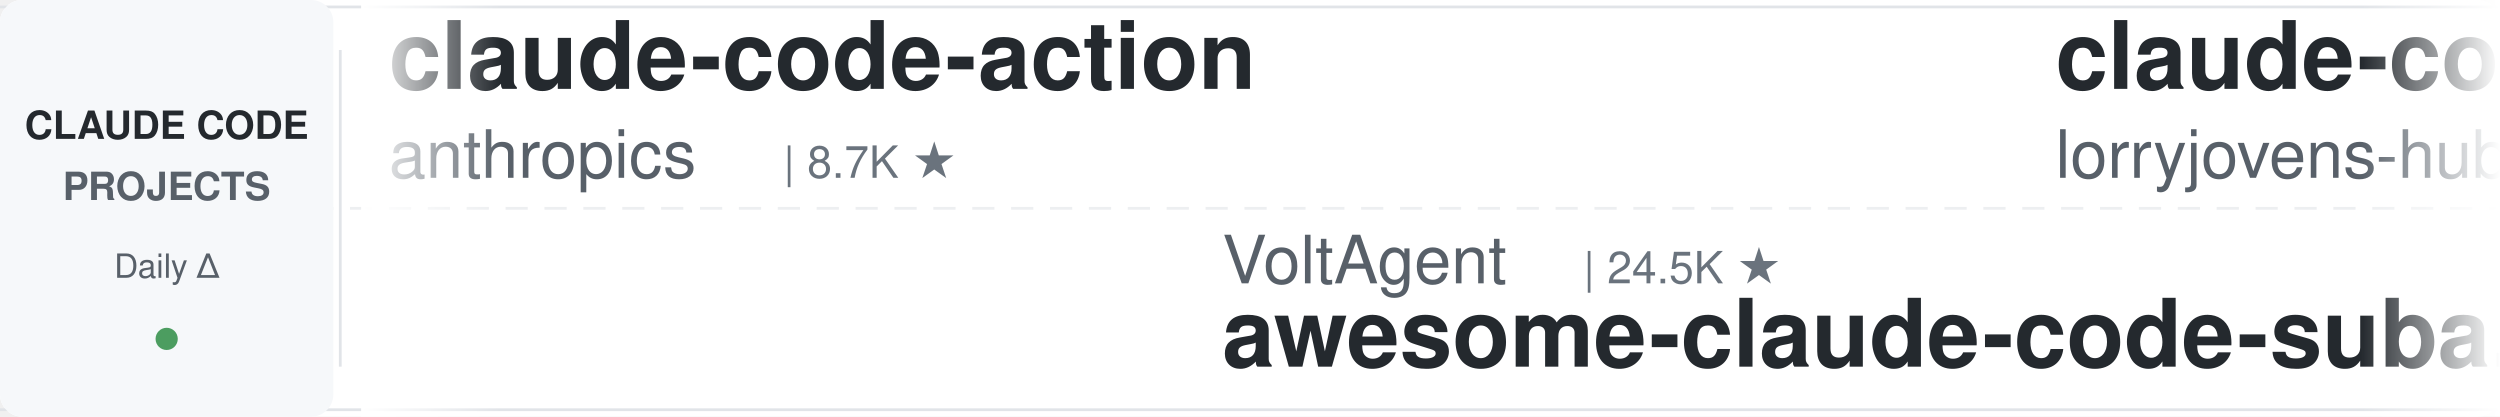
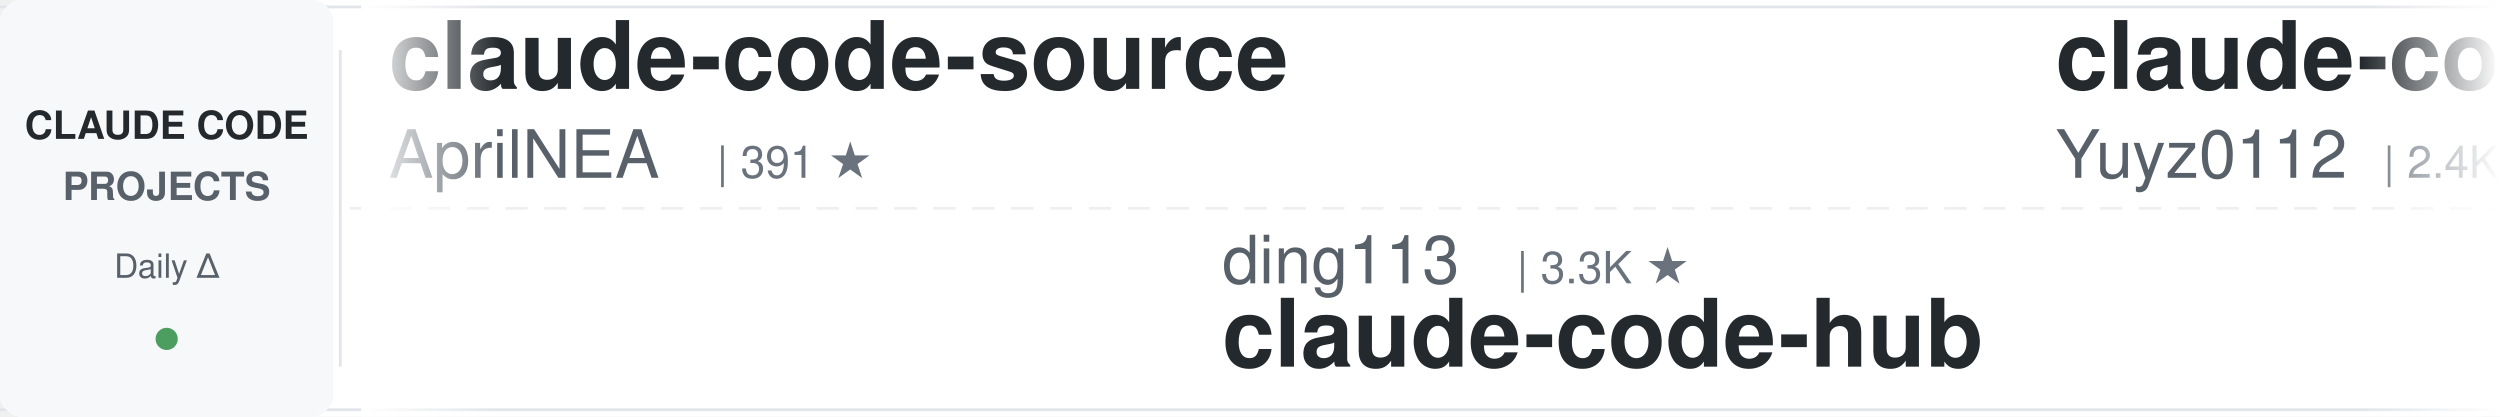
<svg xmlns="http://www.w3.org/2000/svg" width="900" height="150">
  <defs>
    <linearGradient id="leftFade" x1="0%" y1="0%" x2="100%" y2="0%">
      <stop offset="0%" style="stop-color:#ffffff;stop-opacity:1" />
      <stop offset="100%" style="stop-color:#ffffff;stop-opacity:0" />
    </linearGradient>
    <linearGradient id="rightFade" x1="0%" y1="0%" x2="100%" y2="0%">
      <stop offset="0%" style="stop-color:#ffffff;stop-opacity:0" />
      <stop offset="100%" style="stop-color:#ffffff;stop-opacity:1" />
    </linearGradient>
  </defs>
  <rect width="900" height="150" fill="#ffffff" rx="8" />
  <rect x="0" y="2" width="900" height="1" fill="#e1e4e8" />
  <rect x="0" y="147" width="900" height="1" fill="#e1e4e8" />
  <line x1="0" y1="75" x2="900" y2="75" stroke="#e1e4e8" stroke-width="1" stroke-dasharray="8 6" opacity="0.6" />
  <rect x="0" y="0" width="120" height="150" fill="#f6f8fa" rx="8" />
  <text x="60" y="50" font-family="-apple-system, BlinkMacSystemFont, 'Segoe UI', Helvetica, Arial, sans-serif" font-size="14" font-weight="600" fill="#24292e" text-anchor="middle">CLAUDE CODE</text>
  <text x="60" y="72" font-family="-apple-system, BlinkMacSystemFont, 'Segoe UI', Helvetica, Arial, sans-serif" font-size="14" font-weight="600" fill="#586069" text-anchor="middle">PROJECTS</text>
  <text x="60" y="100" font-family="-apple-system, BlinkMacSystemFont, 'Segoe UI', Helvetica, Arial, sans-serif" font-size="12" font-weight="500" fill="#586069" text-anchor="middle">Daily Δ</text>
  <circle cx="60" cy="122" r="4" fill="#22863a" opacity="0.8" />
  <rect x="122" y="18" width="1" height="114" fill="#e1e4e8" />
  <clipPath id="tickerClip">
    <rect x="130" y="0" width="770" height="150" />
  </clipPath>
  <g clip-path="url(#tickerClip)">
    <g id="tickerItems">
      <animateTransform attributeName="transform" attributeType="XML" type="translate" from="0 0" to="-3000 0" dur="54s" repeatCount="indefinite" />
      <g transform="translate(0, 0)">
-         <text x="140" y="32" font-family="-apple-system, BlinkMacSystemFont, 'Segoe UI', Helvetica, Arial, sans-serif" font-size="34" font-weight="600" fill="#24292e">claude-code-action</text>
-         <text x="140" y="64" font-family="-apple-system, BlinkMacSystemFont, 'Segoe UI', Helvetica, Arial, sans-serif" font-size="24" font-weight="400" fill="#586069">anthropics</text>
-         <text x="282" y="64" font-family="-apple-system, BlinkMacSystemFont, 'Segoe UI', Helvetica, Arial, sans-serif" font-size="16" font-weight="500" fill="#6a737d">| 8.7K ★</text>
+         <text x="140" y="32" font-family="-apple-system, BlinkMacSystemFont, 'Segoe UI', Helvetica, Arial, sans-serif" font-size="34" font-weight="600" fill="#24292e">claude-code-source</text>
+         <text x="140" y="64" font-family="-apple-system, BlinkMacSystemFont, 'Segoe UI', Helvetica, Arial, sans-serif" font-size="24" font-weight="400" fill="#586069">AprilNEA</text>
+         <text x="258" y="64" font-family="-apple-system, BlinkMacSystemFont, 'Segoe UI', Helvetica, Arial, sans-serif" font-size="16" font-weight="500" fill="#6a737d">| 391 ★</text>
      </g>
      <g transform="translate(300, 0)">
-         <text x="140" y="102" font-family="-apple-system, BlinkMacSystemFont, 'Segoe UI', Helvetica, Arial, sans-serif" font-size="24" font-weight="400" fill="#586069">VoltAgent</text>
-         <text x="270" y="102" font-family="-apple-system, BlinkMacSystemFont, 'Segoe UI', Helvetica, Arial, sans-serif" font-size="16" font-weight="500" fill="#6a737d">| 24.5K ★</text>
-         <text x="140" y="132" font-family="-apple-system, BlinkMacSystemFont, 'Segoe UI', Helvetica, Arial, sans-serif" font-size="34" font-weight="600" fill="#24292e">awesome-claude-code-suba...</text>
+         <text x="140" y="102" font-family="-apple-system, BlinkMacSystemFont, 'Segoe UI', Helvetica, Arial, sans-serif" font-size="24" font-weight="400" fill="#586069">ding113</text>
+         <text x="246" y="102" font-family="-apple-system, BlinkMacSystemFont, 'Segoe UI', Helvetica, Arial, sans-serif" font-size="16" font-weight="500" fill="#6a737d">| 3.3K ★</text>
+         <text x="140" y="132" font-family="-apple-system, BlinkMacSystemFont, 'Segoe UI', Helvetica, Arial, sans-serif" font-size="34" font-weight="600" fill="#24292e">claude-code-hub</text>
      </g>
      <g transform="translate(600, 0)">
-         <text x="140" y="32" font-family="-apple-system, BlinkMacSystemFont, 'Segoe UI', Helvetica, Arial, sans-serif" font-size="34" font-weight="600" fill="#24292e">claude-code-rust</text>
-         <text x="140" y="64" font-family="-apple-system, BlinkMacSystemFont, 'Segoe UI', Helvetica, Arial, sans-serif" font-size="24" font-weight="400" fill="#586069">lorryjovens-hub</text>
-         <text x="342" y="64" font-family="-apple-system, BlinkMacSystemFont, 'Segoe UI', Helvetica, Arial, sans-serif" font-size="16" font-weight="500" fill="#6a737d">| 1.7K ★</text>
+         <text x="140" y="32" font-family="-apple-system, BlinkMacSystemFont, 'Segoe UI', Helvetica, Arial, sans-serif" font-size="34" font-weight="600" fill="#24292e">claude-code-reverse</text>
+         <text x="140" y="64" font-family="-apple-system, BlinkMacSystemFont, 'Segoe UI', Helvetica, Arial, sans-serif" font-size="24" font-weight="400" fill="#586069">Yuyz0112</text>
+         <text x="258" y="64" font-family="-apple-system, BlinkMacSystemFont, 'Segoe UI', Helvetica, Arial, sans-serif" font-size="16" font-weight="500" fill="#6a737d">| 2.4K ★</text>
      </g>
      <g transform="translate(900, 0)">
-         <text x="140" y="102" font-family="-apple-system, BlinkMacSystemFont, 'Segoe UI', Helvetica, Arial, sans-serif" font-size="24" font-weight="400" fill="#586069">Windy3f3f3f3f</text>
-         <text x="318" y="102" font-family="-apple-system, BlinkMacSystemFont, 'Segoe UI', Helvetica, Arial, sans-serif" font-size="16" font-weight="500" fill="#6a737d">| 3.5K ★</text>
-         <text x="140" y="132" font-family="-apple-system, BlinkMacSystemFont, 'Segoe UI', Helvetica, Arial, sans-serif" font-size="34" font-weight="600" fill="#24292e">how-claude-code-works</text>
+         <text x="140" y="102" font-family="-apple-system, BlinkMacSystemFont, 'Segoe UI', Helvetica, Arial, sans-serif" font-size="24" font-weight="400" fill="#586069">VILA-Lab</text>
+         <text x="258" y="102" font-family="-apple-system, BlinkMacSystemFont, 'Segoe UI', Helvetica, Arial, sans-serif" font-size="16" font-weight="500" fill="#6a737d">| 2.1K ★</text>
+         <text x="140" y="132" font-family="-apple-system, BlinkMacSystemFont, 'Segoe UI', Helvetica, Arial, sans-serif" font-size="34" font-weight="600" fill="#24292e">Dive-into-Claude-Code</text>
      </g>
      <g transform="translate(1200, 0)">
-         <text x="140" y="32" font-family="-apple-system, BlinkMacSystemFont, 'Segoe UI', Helvetica, Arial, sans-serif" font-size="34" font-weight="600" fill="#24292e">claude-code-infrastructu...</text>
-         <text x="140" y="64" font-family="-apple-system, BlinkMacSystemFont, 'Segoe UI', Helvetica, Arial, sans-serif" font-size="24" font-weight="400" fill="#586069">diet103</text>
-         <text x="246" y="64" font-family="-apple-system, BlinkMacSystemFont, 'Segoe UI', Helvetica, Arial, sans-serif" font-size="16" font-weight="500" fill="#6a737d">| 10.0K ★</text>
+         <text x="140" y="32" font-family="-apple-system, BlinkMacSystemFont, 'Segoe UI', Helvetica, Arial, sans-serif" font-size="34" font-weight="600" fill="#24292e">claude-code-analysis</text>
+         <text x="140" y="64" font-family="-apple-system, BlinkMacSystemFont, 'Segoe UI', Helvetica, Arial, sans-serif" font-size="24" font-weight="400" fill="#586069">liuup</text>
+         <text x="222" y="64" font-family="-apple-system, BlinkMacSystemFont, 'Segoe UI', Helvetica, Arial, sans-serif" font-size="16" font-weight="500" fill="#6a737d">| 3.8K ★</text>
      </g>
      <g transform="translate(1500, 0)">
-         <text x="140" y="102" font-family="-apple-system, BlinkMacSystemFont, 'Segoe UI', Helvetica, Arial, sans-serif" font-size="24" font-weight="400" fill="#586069">davila7</text>
-         <text x="246" y="102" font-family="-apple-system, BlinkMacSystemFont, 'Segoe UI', Helvetica, Arial, sans-serif" font-size="16" font-weight="500" fill="#6a737d">| 30.3K ★</text>
-         <text x="140" y="132" font-family="-apple-system, BlinkMacSystemFont, 'Segoe UI', Helvetica, Arial, sans-serif" font-size="34" font-weight="600" fill="#24292e">claude-code-templates</text>
+         <text x="140" y="102" font-family="-apple-system, BlinkMacSystemFont, 'Segoe UI', Helvetica, Arial, sans-serif" font-size="24" font-weight="400" fill="#586069">andrew-kramer-inno</text>
+         <text x="378" y="102" font-family="-apple-system, BlinkMacSystemFont, 'Segoe UI', Helvetica, Arial, sans-serif" font-size="16" font-weight="500" fill="#6a737d">| 594 ★</text>
+         <text x="140" y="132" font-family="-apple-system, BlinkMacSystemFont, 'Segoe UI', Helvetica, Arial, sans-serif" font-size="34" font-weight="600" fill="#24292e">claude-code-source-build</text>
      </g>
      <g transform="translate(1800, 0)">
-         <text x="140" y="32" font-family="-apple-system, BlinkMacSystemFont, 'Segoe UI', Helvetica, Arial, sans-serif" font-size="34" font-weight="600" fill="#24292e">claude-code-video-toolki...</text>
-         <text x="140" y="64" font-family="-apple-system, BlinkMacSystemFont, 'Segoe UI', Helvetica, Arial, sans-serif" font-size="24" font-weight="400" fill="#586069">digitalsamba</text>
-         <text x="306" y="64" font-family="-apple-system, BlinkMacSystemFont, 'Segoe UI', Helvetica, Arial, sans-serif" font-size="16" font-weight="500" fill="#6a737d">| 2.0K ★</text>
+         <text x="140" y="32" font-family="-apple-system, BlinkMacSystemFont, 'Segoe UI', Helvetica, Arial, sans-serif" font-size="34" font-weight="600" fill="#24292e">awesome-claude-code-tool...</text>
+         <text x="140" y="64" font-family="-apple-system, BlinkMacSystemFont, 'Segoe UI', Helvetica, Arial, sans-serif" font-size="24" font-weight="400" fill="#586069">rohitg00</text>
+         <text x="258" y="64" font-family="-apple-system, BlinkMacSystemFont, 'Segoe UI', Helvetica, Arial, sans-serif" font-size="16" font-weight="500" fill="#6a737d">| 2.5K ★</text>
      </g>
      <g transform="translate(2100, 0)">
-         <text x="140" y="102" font-family="-apple-system, BlinkMacSystemFont, 'Segoe UI', Helvetica, Arial, sans-serif" font-size="24" font-weight="400" fill="#586069">LING71671</text>
-         <text x="270" y="102" font-family="-apple-system, BlinkMacSystemFont, 'Segoe UI', Helvetica, Arial, sans-serif" font-size="16" font-weight="500" fill="#6a737d">| 945 ★</text>
-         <text x="140" y="132" font-family="-apple-system, BlinkMacSystemFont, 'Segoe UI', Helvetica, Arial, sans-serif" font-size="34" font-weight="600" fill="#24292e">Open-ClaudeCode</text>
+         <text x="140" y="102" font-family="-apple-system, BlinkMacSystemFont, 'Segoe UI', Helvetica, Arial, sans-serif" font-size="24" font-weight="400" fill="#586069">xu-xiang</text>
+         <text x="258" y="102" font-family="-apple-system, BlinkMacSystemFont, 'Segoe UI', Helvetica, Arial, sans-serif" font-size="16" font-weight="500" fill="#6a737d">| 1.9K ★</text>
+         <text x="140" y="132" font-family="-apple-system, BlinkMacSystemFont, 'Segoe UI', Helvetica, Arial, sans-serif" font-size="34" font-weight="600" fill="#24292e">everything-claude-code-z...</text>
      </g>
      <g transform="translate(2400, 0)">
-         <text x="140" y="32" font-family="-apple-system, BlinkMacSystemFont, 'Segoe UI', Helvetica, Arial, sans-serif" font-size="34" font-weight="600" fill="#24292e">ClaudeCodeAgents</text>
-         <text x="140" y="64" font-family="-apple-system, BlinkMacSystemFont, 'Segoe UI', Helvetica, Arial, sans-serif" font-size="24" font-weight="400" fill="#586069">darcyegb</text>
-         <text x="258" y="64" font-family="-apple-system, BlinkMacSystemFont, 'Segoe UI', Helvetica, Arial, sans-serif" font-size="16" font-weight="500" fill="#6a737d">| 760 ★</text>
+         <text x="140" y="32" font-family="-apple-system, BlinkMacSystemFont, 'Segoe UI', Helvetica, Arial, sans-serif" font-size="34" font-weight="600" fill="#24292e">my-claude-code-setup</text>
+         <text x="140" y="64" font-family="-apple-system, BlinkMacSystemFont, 'Segoe UI', Helvetica, Arial, sans-serif" font-size="24" font-weight="400" fill="#586069">centminmod</text>
+         <text x="282" y="64" font-family="-apple-system, BlinkMacSystemFont, 'Segoe UI', Helvetica, Arial, sans-serif" font-size="16" font-weight="500" fill="#6a737d">| 2.6K ★</text>
      </g>
      <g transform="translate(2700, 0)">
-         <text x="140" y="102" font-family="-apple-system, BlinkMacSystemFont, 'Segoe UI', Helvetica, Arial, sans-serif" font-size="24" font-weight="400" fill="#586069">Maciek-roboblog</text>
-         <text x="342" y="102" font-family="-apple-system, BlinkMacSystemFont, 'Segoe UI', Helvetica, Arial, sans-serif" font-size="16" font-weight="500" fill="#6a737d">| 8.6K ★</text>
-         <text x="140" y="132" font-family="-apple-system, BlinkMacSystemFont, 'Segoe UI', Helvetica, Arial, sans-serif" font-size="34" font-weight="600" fill="#24292e">Claude-Code-Usage-Monito...</text>
+         <text x="140" y="102" font-family="-apple-system, BlinkMacSystemFont, 'Segoe UI', Helvetica, Arial, sans-serif" font-size="24" font-weight="400" fill="#586069">anthropics</text>
+         <text x="282" y="102" font-family="-apple-system, BlinkMacSystemFont, 'Segoe UI', Helvetica, Arial, sans-serif" font-size="16" font-weight="500" fill="#6a737d">| 6.0K ★</text>
+         <text x="140" y="132" font-family="-apple-system, BlinkMacSystemFont, 'Segoe UI', Helvetica, Arial, sans-serif" font-size="34" font-weight="600" fill="#24292e">claude-code-security-rev...</text>
      </g>
      <g transform="translate(3000, 0)">
-         <text x="140" y="32" font-family="-apple-system, BlinkMacSystemFont, 'Segoe UI', Helvetica, Arial, sans-serif" font-size="34" font-weight="600" fill="#24292e">claude-code-action</text>
-         <text x="140" y="64" font-family="-apple-system, BlinkMacSystemFont, 'Segoe UI', Helvetica, Arial, sans-serif" font-size="24" font-weight="400" fill="#586069">anthropics</text>
-         <text x="282" y="64" font-family="-apple-system, BlinkMacSystemFont, 'Segoe UI', Helvetica, Arial, sans-serif" font-size="16" font-weight="500" fill="#6a737d">| 8.7K ★</text>
+         <text x="140" y="32" font-family="-apple-system, BlinkMacSystemFont, 'Segoe UI', Helvetica, Arial, sans-serif" font-size="34" font-weight="600" fill="#24292e">claude-code-source</text>
+         <text x="140" y="64" font-family="-apple-system, BlinkMacSystemFont, 'Segoe UI', Helvetica, Arial, sans-serif" font-size="24" font-weight="400" fill="#586069">AprilNEA</text>
+         <text x="258" y="64" font-family="-apple-system, BlinkMacSystemFont, 'Segoe UI', Helvetica, Arial, sans-serif" font-size="16" font-weight="500" fill="#6a737d">| 391 ★</text>
      </g>
      <g transform="translate(3300, 0)">
-         <text x="140" y="102" font-family="-apple-system, BlinkMacSystemFont, 'Segoe UI', Helvetica, Arial, sans-serif" font-size="24" font-weight="400" fill="#586069">VoltAgent</text>
-         <text x="270" y="102" font-family="-apple-system, BlinkMacSystemFont, 'Segoe UI', Helvetica, Arial, sans-serif" font-size="16" font-weight="500" fill="#6a737d">| 24.5K ★</text>
-         <text x="140" y="132" font-family="-apple-system, BlinkMacSystemFont, 'Segoe UI', Helvetica, Arial, sans-serif" font-size="34" font-weight="600" fill="#24292e">awesome-claude-code-suba...</text>
+         <text x="140" y="102" font-family="-apple-system, BlinkMacSystemFont, 'Segoe UI', Helvetica, Arial, sans-serif" font-size="24" font-weight="400" fill="#586069">ding113</text>
+         <text x="246" y="102" font-family="-apple-system, BlinkMacSystemFont, 'Segoe UI', Helvetica, Arial, sans-serif" font-size="16" font-weight="500" fill="#6a737d">| 3.3K ★</text>
+         <text x="140" y="132" font-family="-apple-system, BlinkMacSystemFont, 'Segoe UI', Helvetica, Arial, sans-serif" font-size="34" font-weight="600" fill="#24292e">claude-code-hub</text>
      </g>
      <g transform="translate(3600, 0)">
-         <text x="140" y="32" font-family="-apple-system, BlinkMacSystemFont, 'Segoe UI', Helvetica, Arial, sans-serif" font-size="34" font-weight="600" fill="#24292e">claude-code-rust</text>
-         <text x="140" y="64" font-family="-apple-system, BlinkMacSystemFont, 'Segoe UI', Helvetica, Arial, sans-serif" font-size="24" font-weight="400" fill="#586069">lorryjovens-hub</text>
-         <text x="342" y="64" font-family="-apple-system, BlinkMacSystemFont, 'Segoe UI', Helvetica, Arial, sans-serif" font-size="16" font-weight="500" fill="#6a737d">| 1.7K ★</text>
+         <text x="140" y="32" font-family="-apple-system, BlinkMacSystemFont, 'Segoe UI', Helvetica, Arial, sans-serif" font-size="34" font-weight="600" fill="#24292e">claude-code-reverse</text>
+         <text x="140" y="64" font-family="-apple-system, BlinkMacSystemFont, 'Segoe UI', Helvetica, Arial, sans-serif" font-size="24" font-weight="400" fill="#586069">Yuyz0112</text>
+         <text x="258" y="64" font-family="-apple-system, BlinkMacSystemFont, 'Segoe UI', Helvetica, Arial, sans-serif" font-size="16" font-weight="500" fill="#6a737d">| 2.4K ★</text>
      </g>
      <g transform="translate(3900, 0)">
-         <text x="140" y="102" font-family="-apple-system, BlinkMacSystemFont, 'Segoe UI', Helvetica, Arial, sans-serif" font-size="24" font-weight="400" fill="#586069">Windy3f3f3f3f</text>
-         <text x="318" y="102" font-family="-apple-system, BlinkMacSystemFont, 'Segoe UI', Helvetica, Arial, sans-serif" font-size="16" font-weight="500" fill="#6a737d">| 3.5K ★</text>
-         <text x="140" y="132" font-family="-apple-system, BlinkMacSystemFont, 'Segoe UI', Helvetica, Arial, sans-serif" font-size="34" font-weight="600" fill="#24292e">how-claude-code-works</text>
+         <text x="140" y="102" font-family="-apple-system, BlinkMacSystemFont, 'Segoe UI', Helvetica, Arial, sans-serif" font-size="24" font-weight="400" fill="#586069">VILA-Lab</text>
+         <text x="258" y="102" font-family="-apple-system, BlinkMacSystemFont, 'Segoe UI', Helvetica, Arial, sans-serif" font-size="16" font-weight="500" fill="#6a737d">| 2.1K ★</text>
+         <text x="140" y="132" font-family="-apple-system, BlinkMacSystemFont, 'Segoe UI', Helvetica, Arial, sans-serif" font-size="34" font-weight="600" fill="#24292e">Dive-into-Claude-Code</text>
      </g>
    </g>
  </g>
  <rect x="130" y="0" width="50" height="150" fill="url(#leftFade)" />
  <rect x="850" y="0" width="50" height="150" fill="url(#rightFade)" />
</svg>
